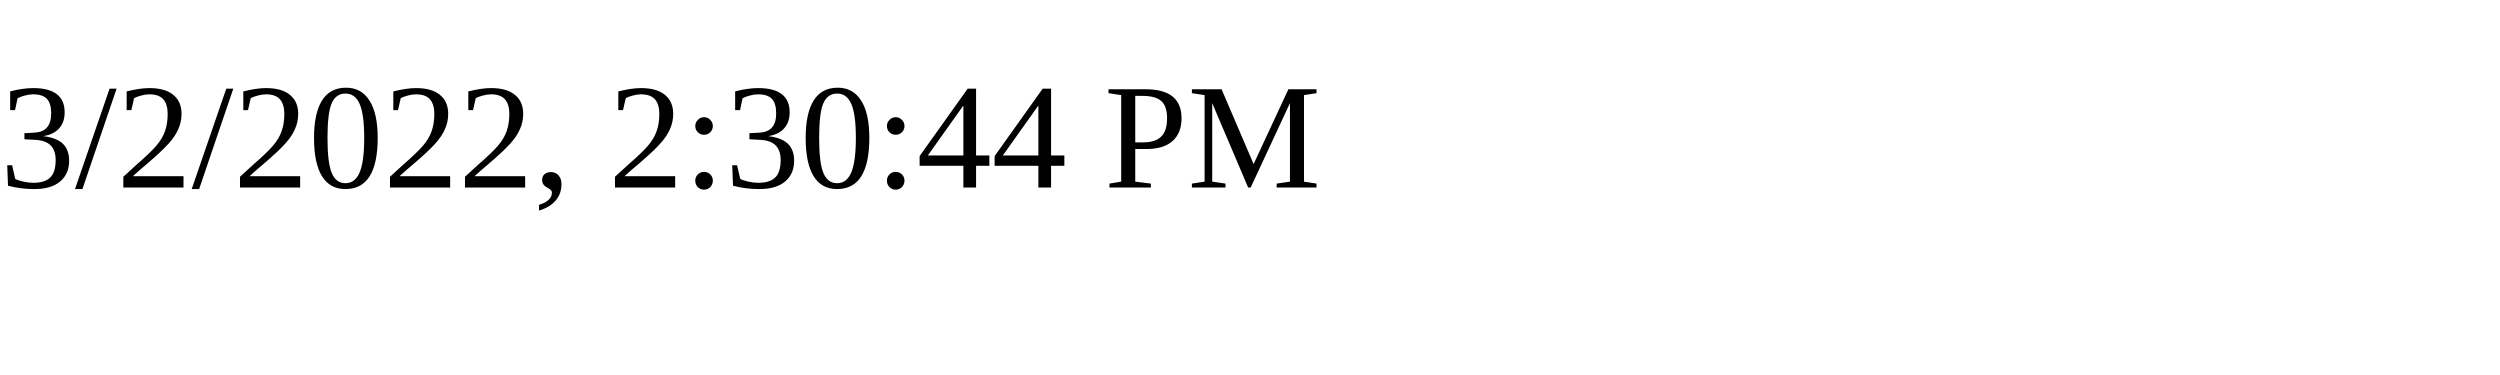
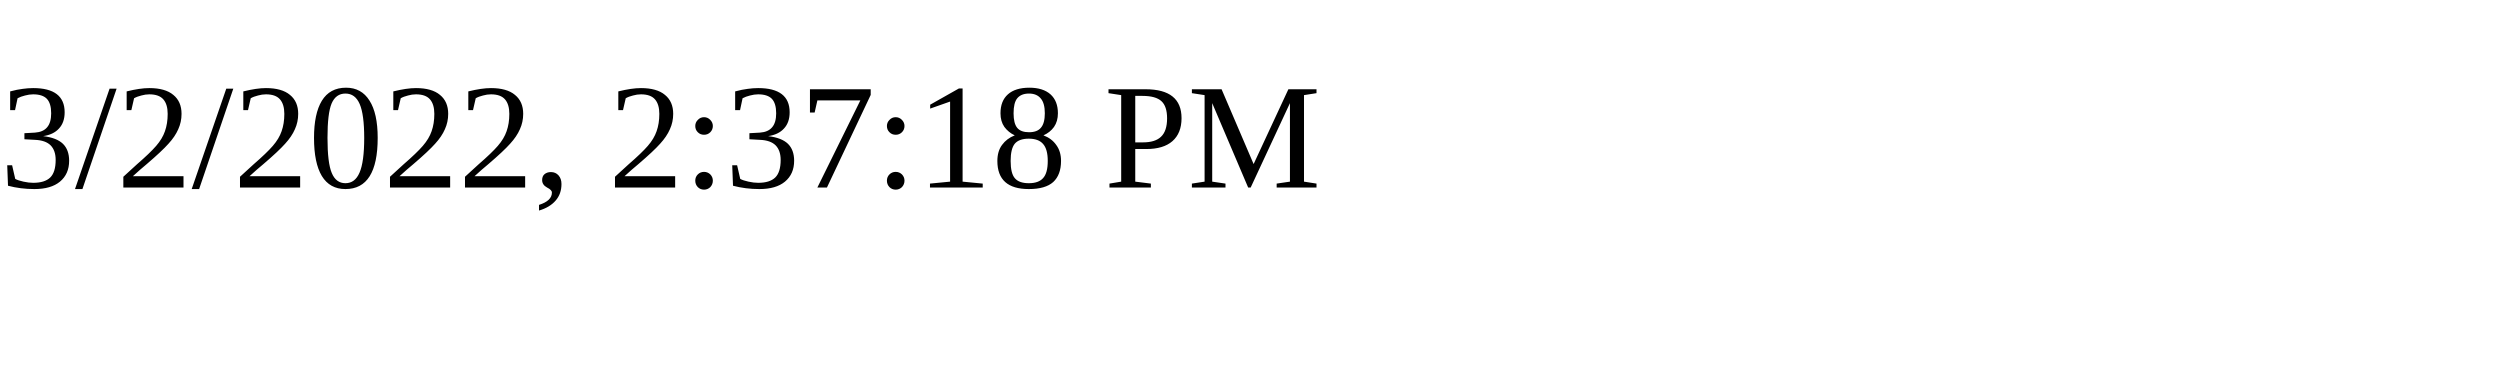
<svg xmlns="http://www.w3.org/2000/svg" height="30" width="200">
-   <text x="0" y="15">3/2/2022, 2:30:44 PM</text>
+   <text x="0" y="15">3/2/2022, 2:37:18 PM</text>
</svg>
